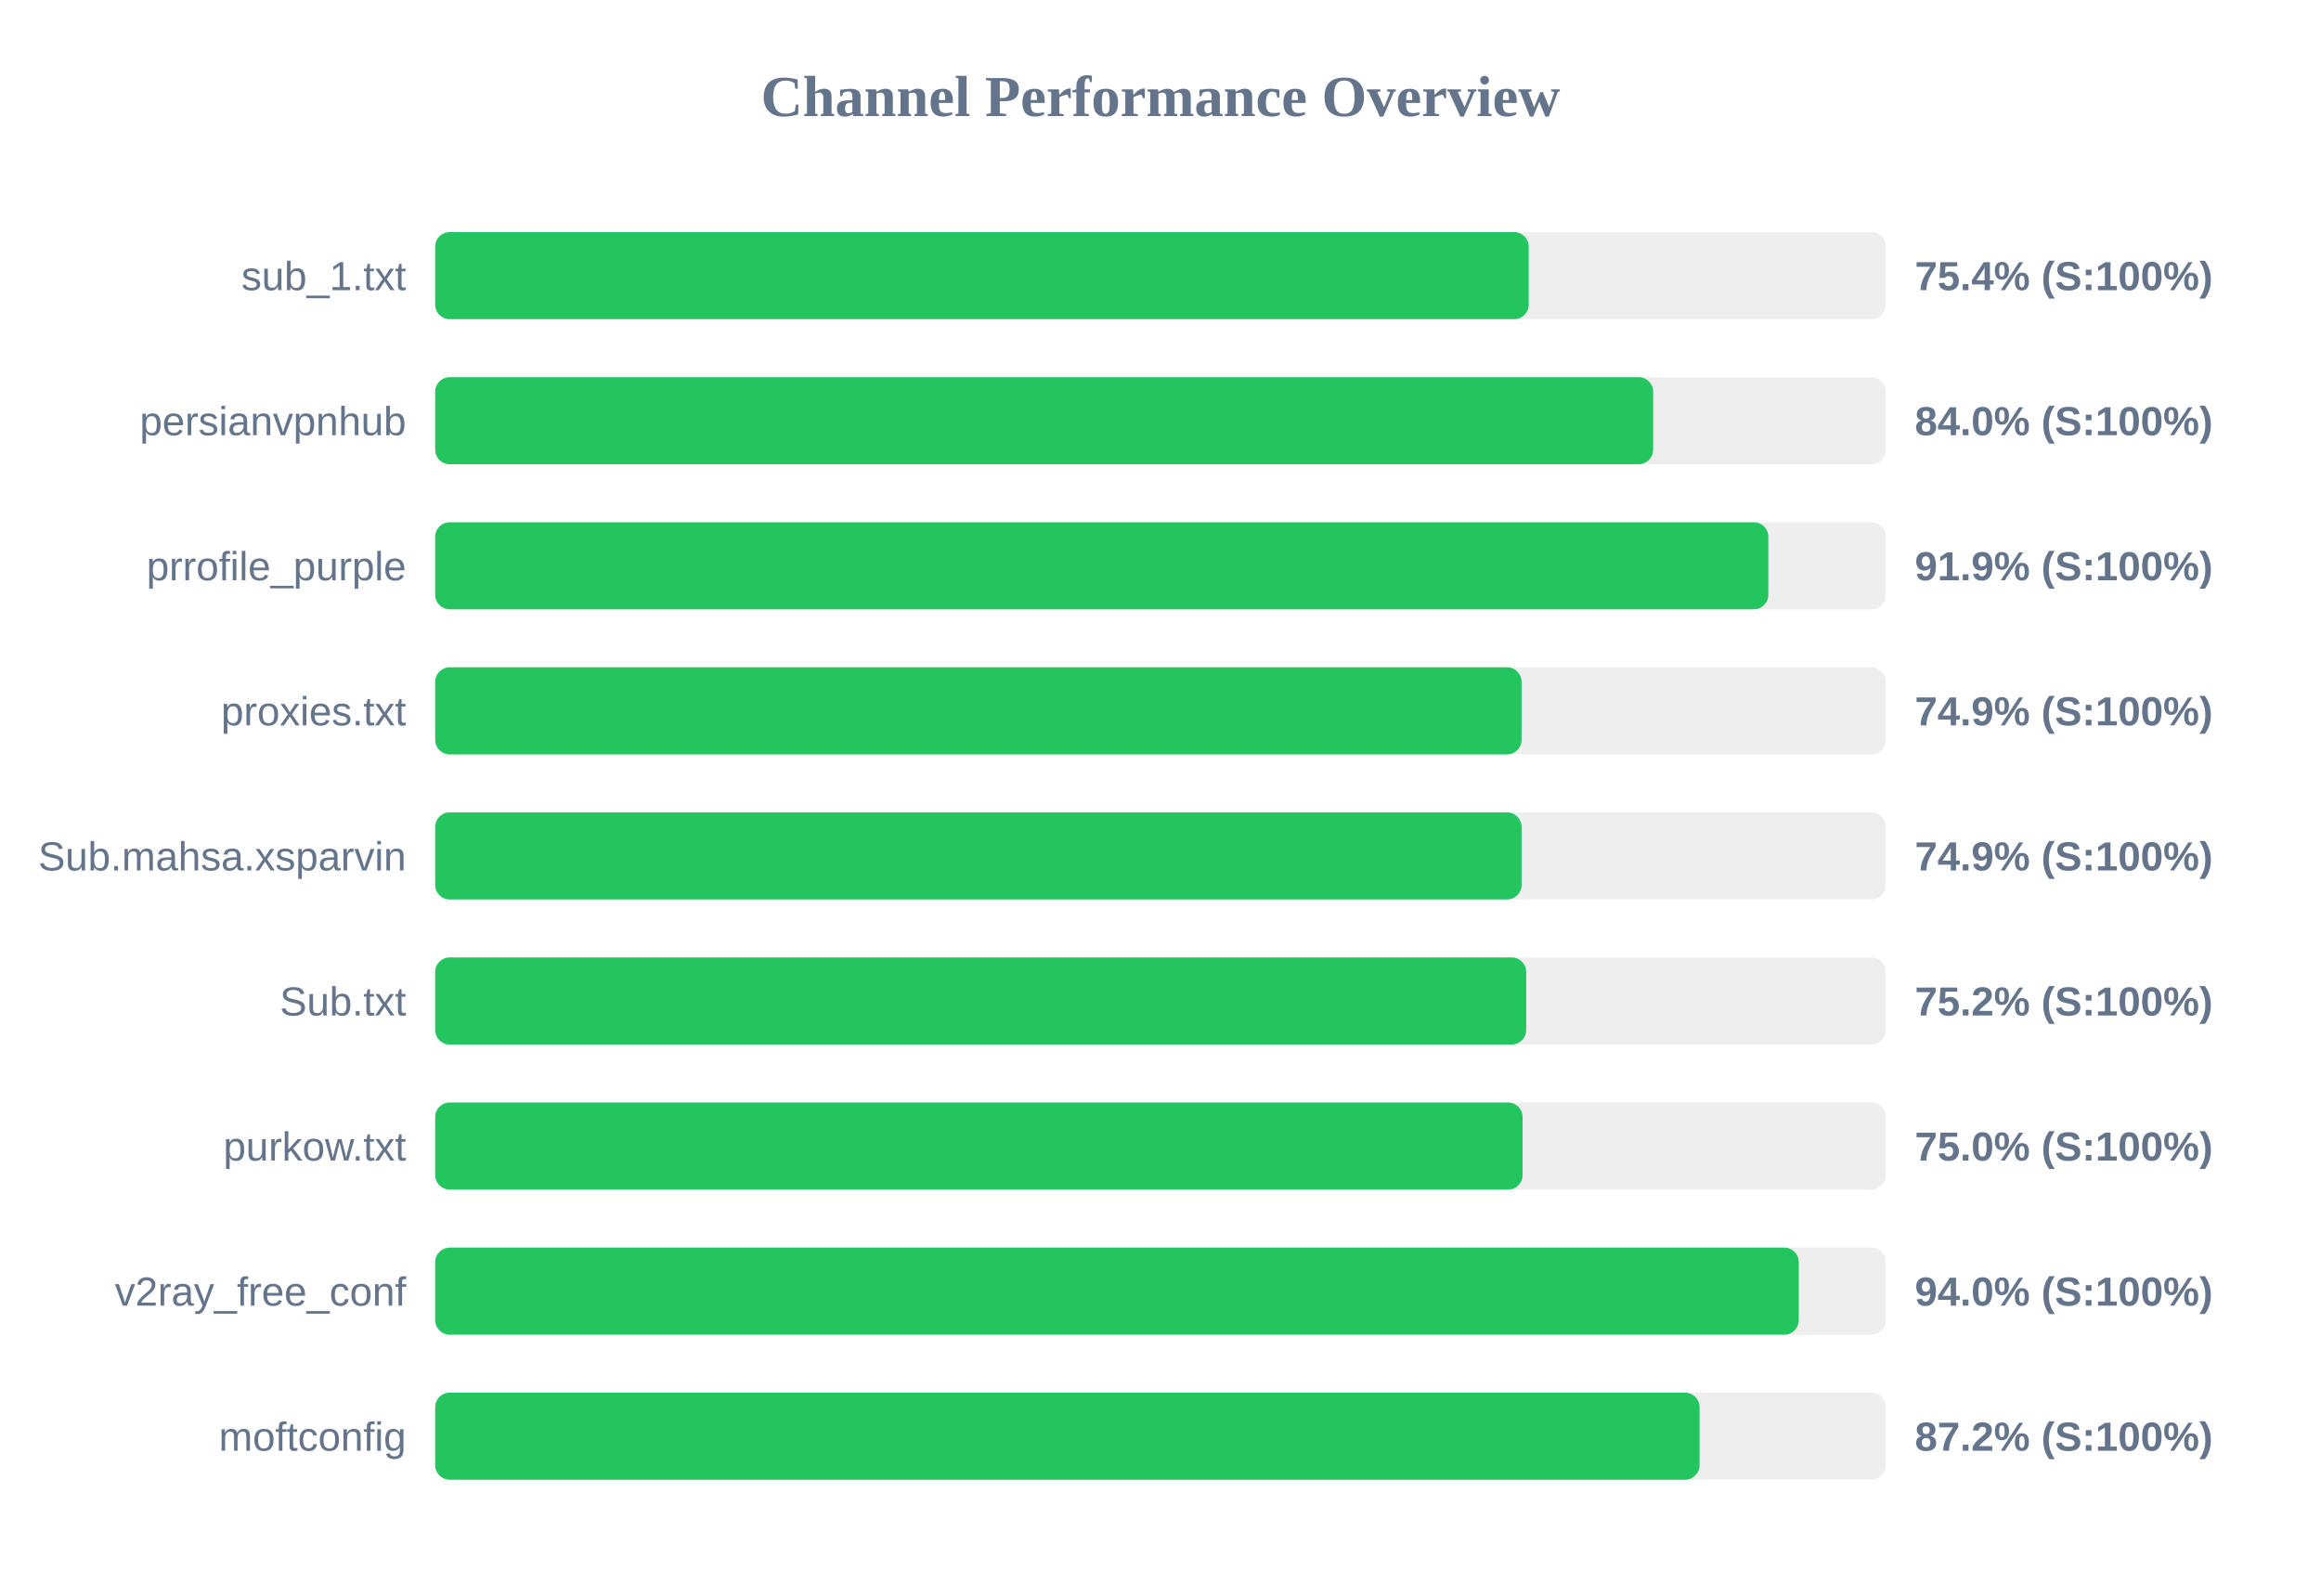
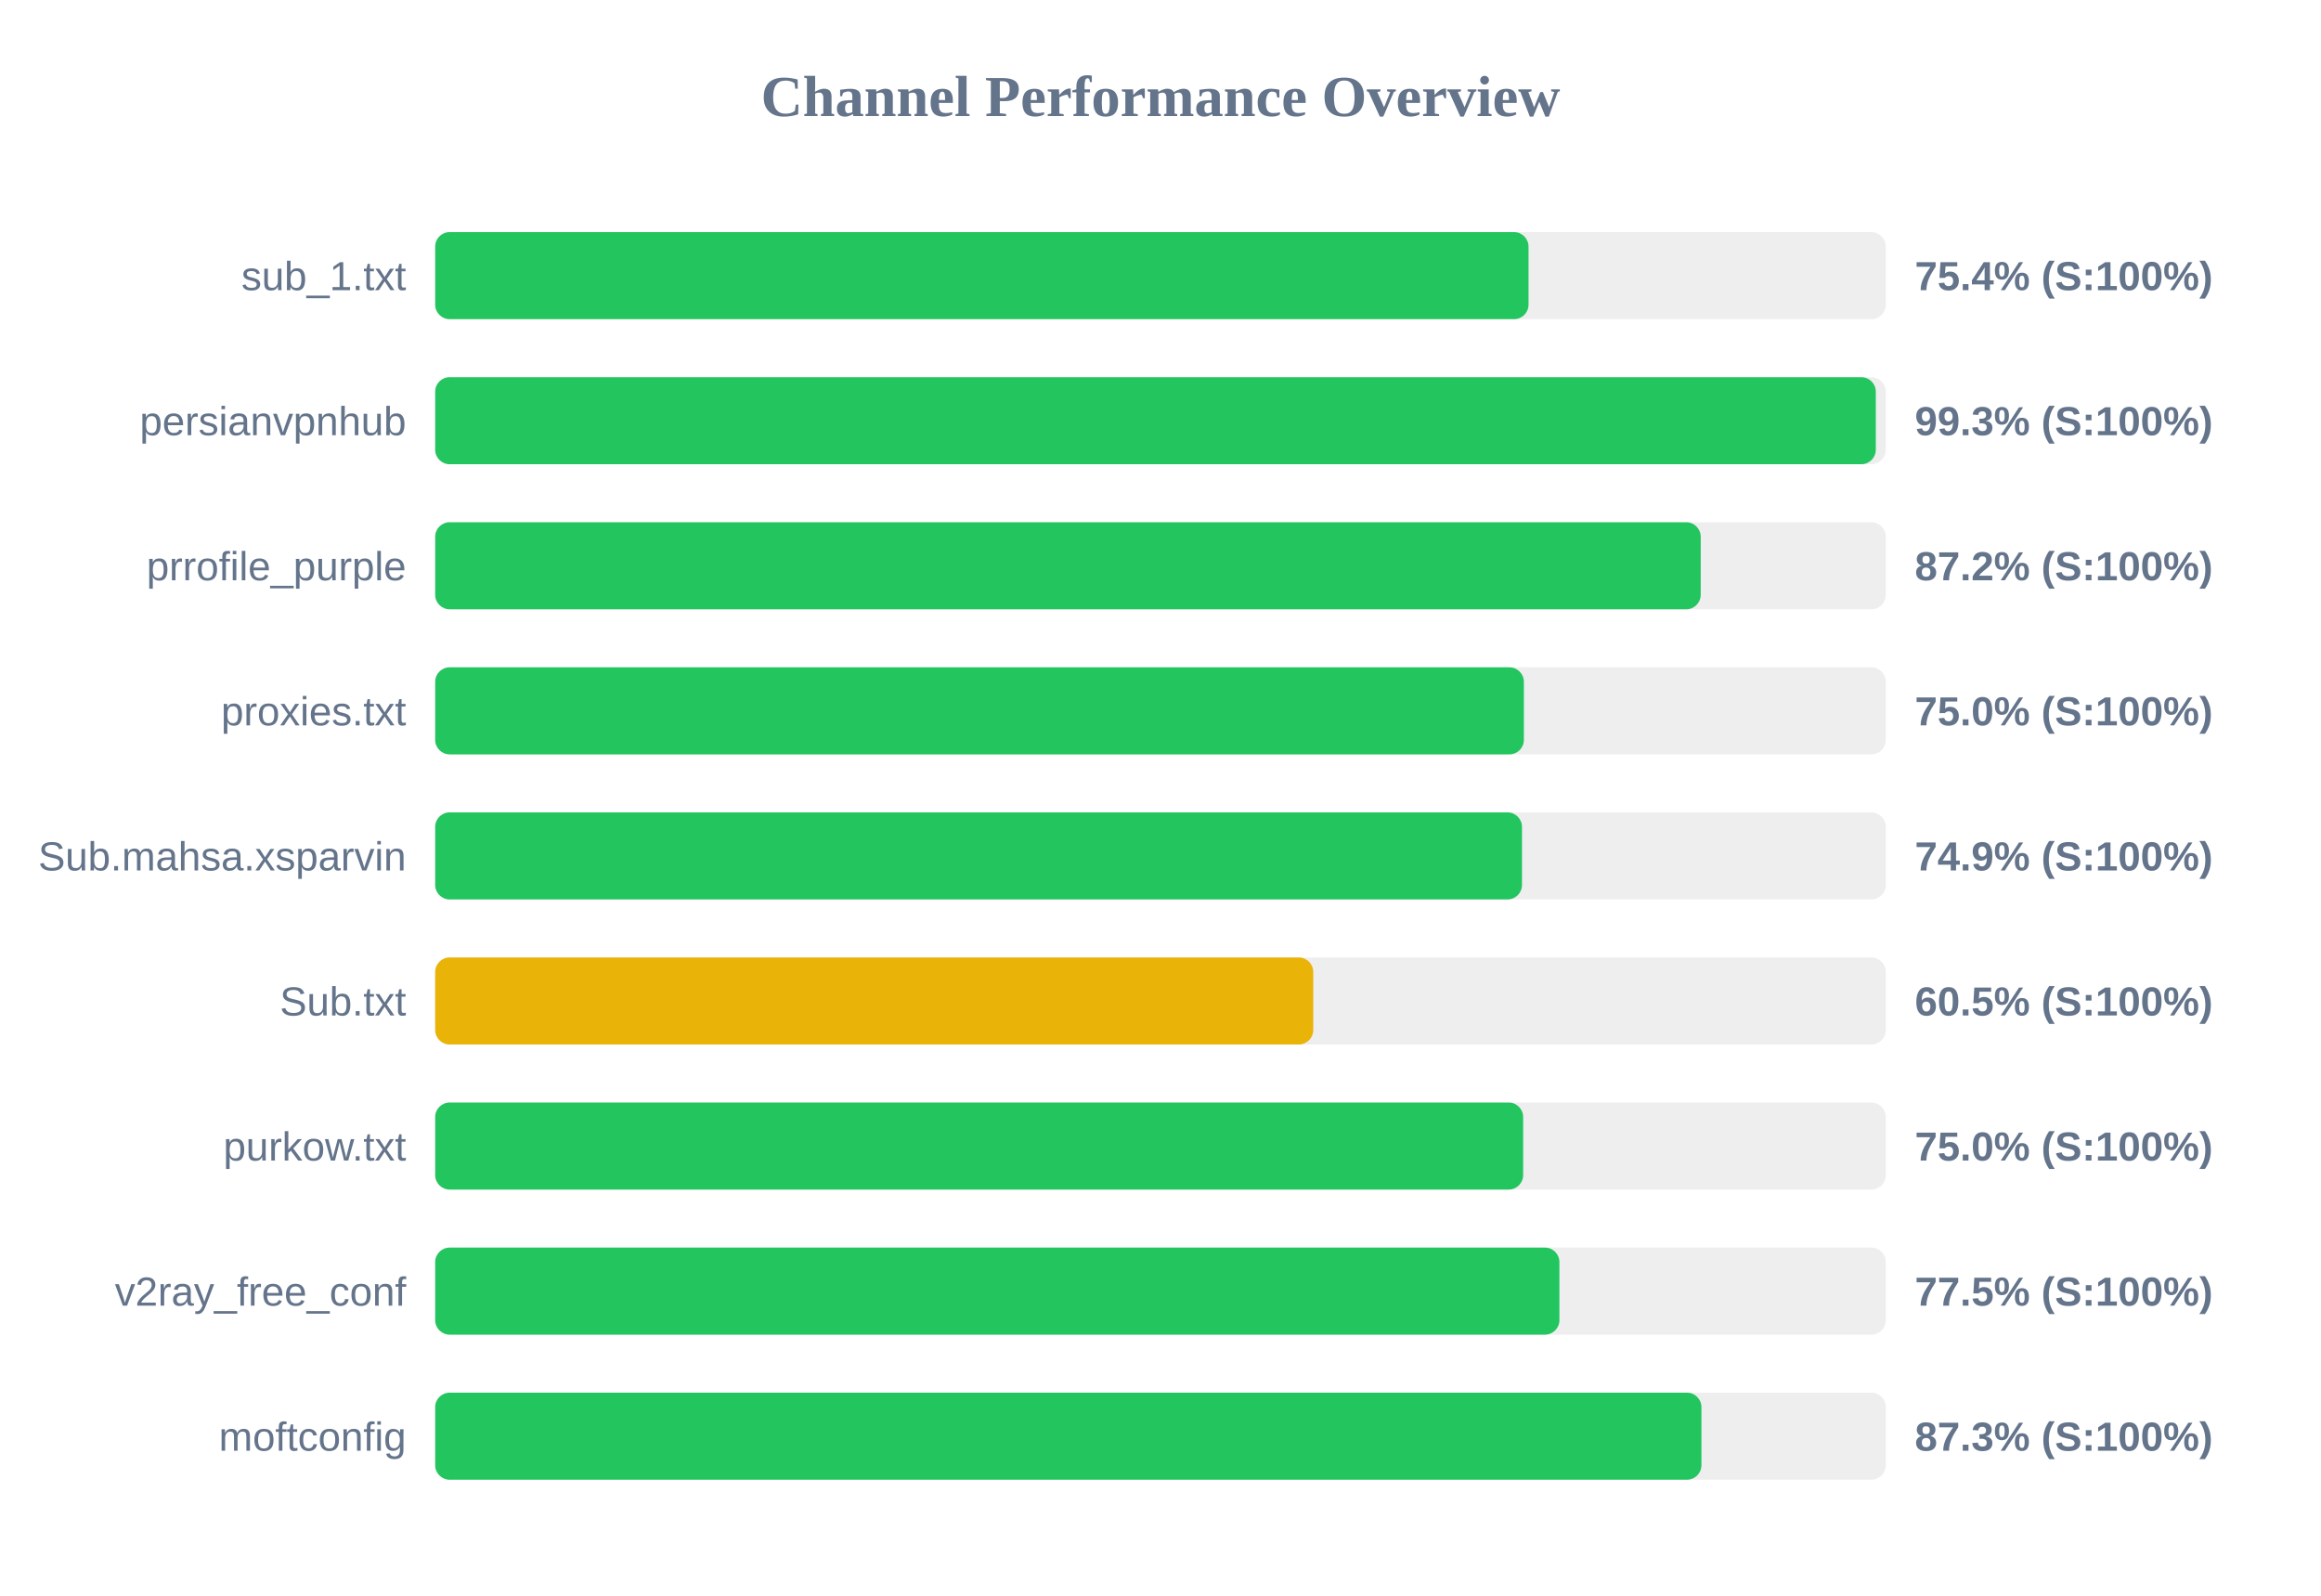
<svg xmlns="http://www.w3.org/2000/svg" width="800" height="550" version="1.1">
  <style>
        .row { font: 14px Arial; fill: #64748b; }
        .score { font: bold 14px Arial; fill: #64748b; }
    </style>
  <text x="400" y="40" text-anchor="middle" font-size="20px" font-weight="bold" fill="#64748b">Channel Performance Overview</text>
  <rect x="150" y="80" width="500" height="30" fill="#eee" rx="5" />
-   <rect x="150" y="80" width="376.9" height="30" fill="#22c55e" rx="5" />
+   <rect x="150" y="80" width="376.85" height="30" fill="#22c55e" rx="5" />
  <text x="140" y="100" text-anchor="end" class="row">sub_1.txt</text>
  <text x="660" y="100" text-anchor="start" class="score">75.4% (S:100%)</text>
  <rect x="150" y="130" width="500" height="30" fill="#eee" rx="5" />
-   <rect x="150" y="130" width="419.8" height="30" fill="#22c55e" rx="5" />
+   <rect x="150" y="130" width="496.55" height="30" fill="#22c55e" rx="5" />
  <text x="140" y="150" text-anchor="end" class="row">persianvpnhub</text>
-   <text x="660" y="150" text-anchor="start" class="score">84.0% (S:100%)</text>
+   <text x="660" y="150" text-anchor="start" class="score">99.3% (S:100%)</text>
  <rect x="150" y="180" width="500" height="30" fill="#eee" rx="5" />
-   <rect x="150" y="180" width="459.5" height="30" fill="#22c55e" rx="5" />
+   <rect x="150" y="180" width="436.2" height="30" fill="#22c55e" rx="5" />
  <text x="140" y="200" text-anchor="end" class="row">prrofile_purple</text>
-   <text x="660" y="200" text-anchor="start" class="score">91.9% (S:100%)</text>
+   <text x="660" y="200" text-anchor="start" class="score">87.2% (S:100%)</text>
  <rect x="150" y="230" width="500" height="30" fill="#eee" rx="5" />
-   <rect x="150" y="230" width="374.45" height="30" fill="#22c55e" rx="5" />
+   <rect x="150" y="230" width="375.25" height="30" fill="#22c55e" rx="5" />
  <text x="140" y="250" text-anchor="end" class="row">proxies.txt</text>
-   <text x="660" y="250" text-anchor="start" class="score">74.9% (S:100%)</text>
+   <text x="660" y="250" text-anchor="start" class="score">75.0% (S:100%)</text>
  <rect x="150" y="280" width="500" height="30" fill="#eee" rx="5" />
-   <rect x="150" y="280" width="374.45" height="30" fill="#22c55e" rx="5" />
+   <rect x="150" y="280" width="374.6" height="30" fill="#22c55e" rx="5" />
  <text x="140" y="300" text-anchor="end" class="row">Sub.mahsa.xsparvin</text>
  <text x="660" y="300" text-anchor="start" class="score">74.9% (S:100%)</text>
  <rect x="150" y="330" width="500" height="30" fill="#eee" rx="5" />
-   <rect x="150" y="330" width="376.05" height="30" fill="#22c55e" rx="5" />
+   <rect x="150" y="330" width="302.65" height="30" fill="#eab308" rx="5" />
  <text x="140" y="350" text-anchor="end" class="row">Sub.txt</text>
-   <text x="660" y="350" text-anchor="start" class="score">75.2% (S:100%)</text>
+   <text x="660" y="350" text-anchor="start" class="score">60.5% (S:100%)</text>
  <rect x="150" y="380" width="500" height="30" fill="#eee" rx="5" />
-   <rect x="150" y="380" width="374.8" height="30" fill="#22c55e" rx="5" />
+   <rect x="150" y="380" width="375.0" height="30" fill="#22c55e" rx="5" />
  <text x="140" y="400" text-anchor="end" class="row">purkow.txt</text>
  <text x="660" y="400" text-anchor="start" class="score">75.0% (S:100%)</text>
  <rect x="150" y="430" width="500" height="30" fill="#eee" rx="5" />
-   <rect x="150" y="430" width="470.0" height="30" fill="#22c55e" rx="5" />
+   <rect x="150" y="430" width="387.5" height="30" fill="#22c55e" rx="5" />
  <text x="140" y="450" text-anchor="end" class="row">v2ray_free_conf</text>
-   <text x="660" y="450" text-anchor="start" class="score">94.0% (S:100%)</text>
+   <text x="660" y="450" text-anchor="start" class="score">77.5% (S:100%)</text>
  <rect x="150" y="480" width="500" height="30" fill="#eee" rx="5" />
-   <rect x="150" y="480" width="435.8" height="30" fill="#22c55e" rx="5" />
+   <rect x="150" y="480" width="436.45" height="30" fill="#22c55e" rx="5" />
  <text x="140" y="500" text-anchor="end" class="row">moftconfig</text>
-   <text x="660" y="500" text-anchor="start" class="score">87.2% (S:100%)</text>
+   <text x="660" y="500" text-anchor="start" class="score">87.3% (S:100%)</text>
</svg>
